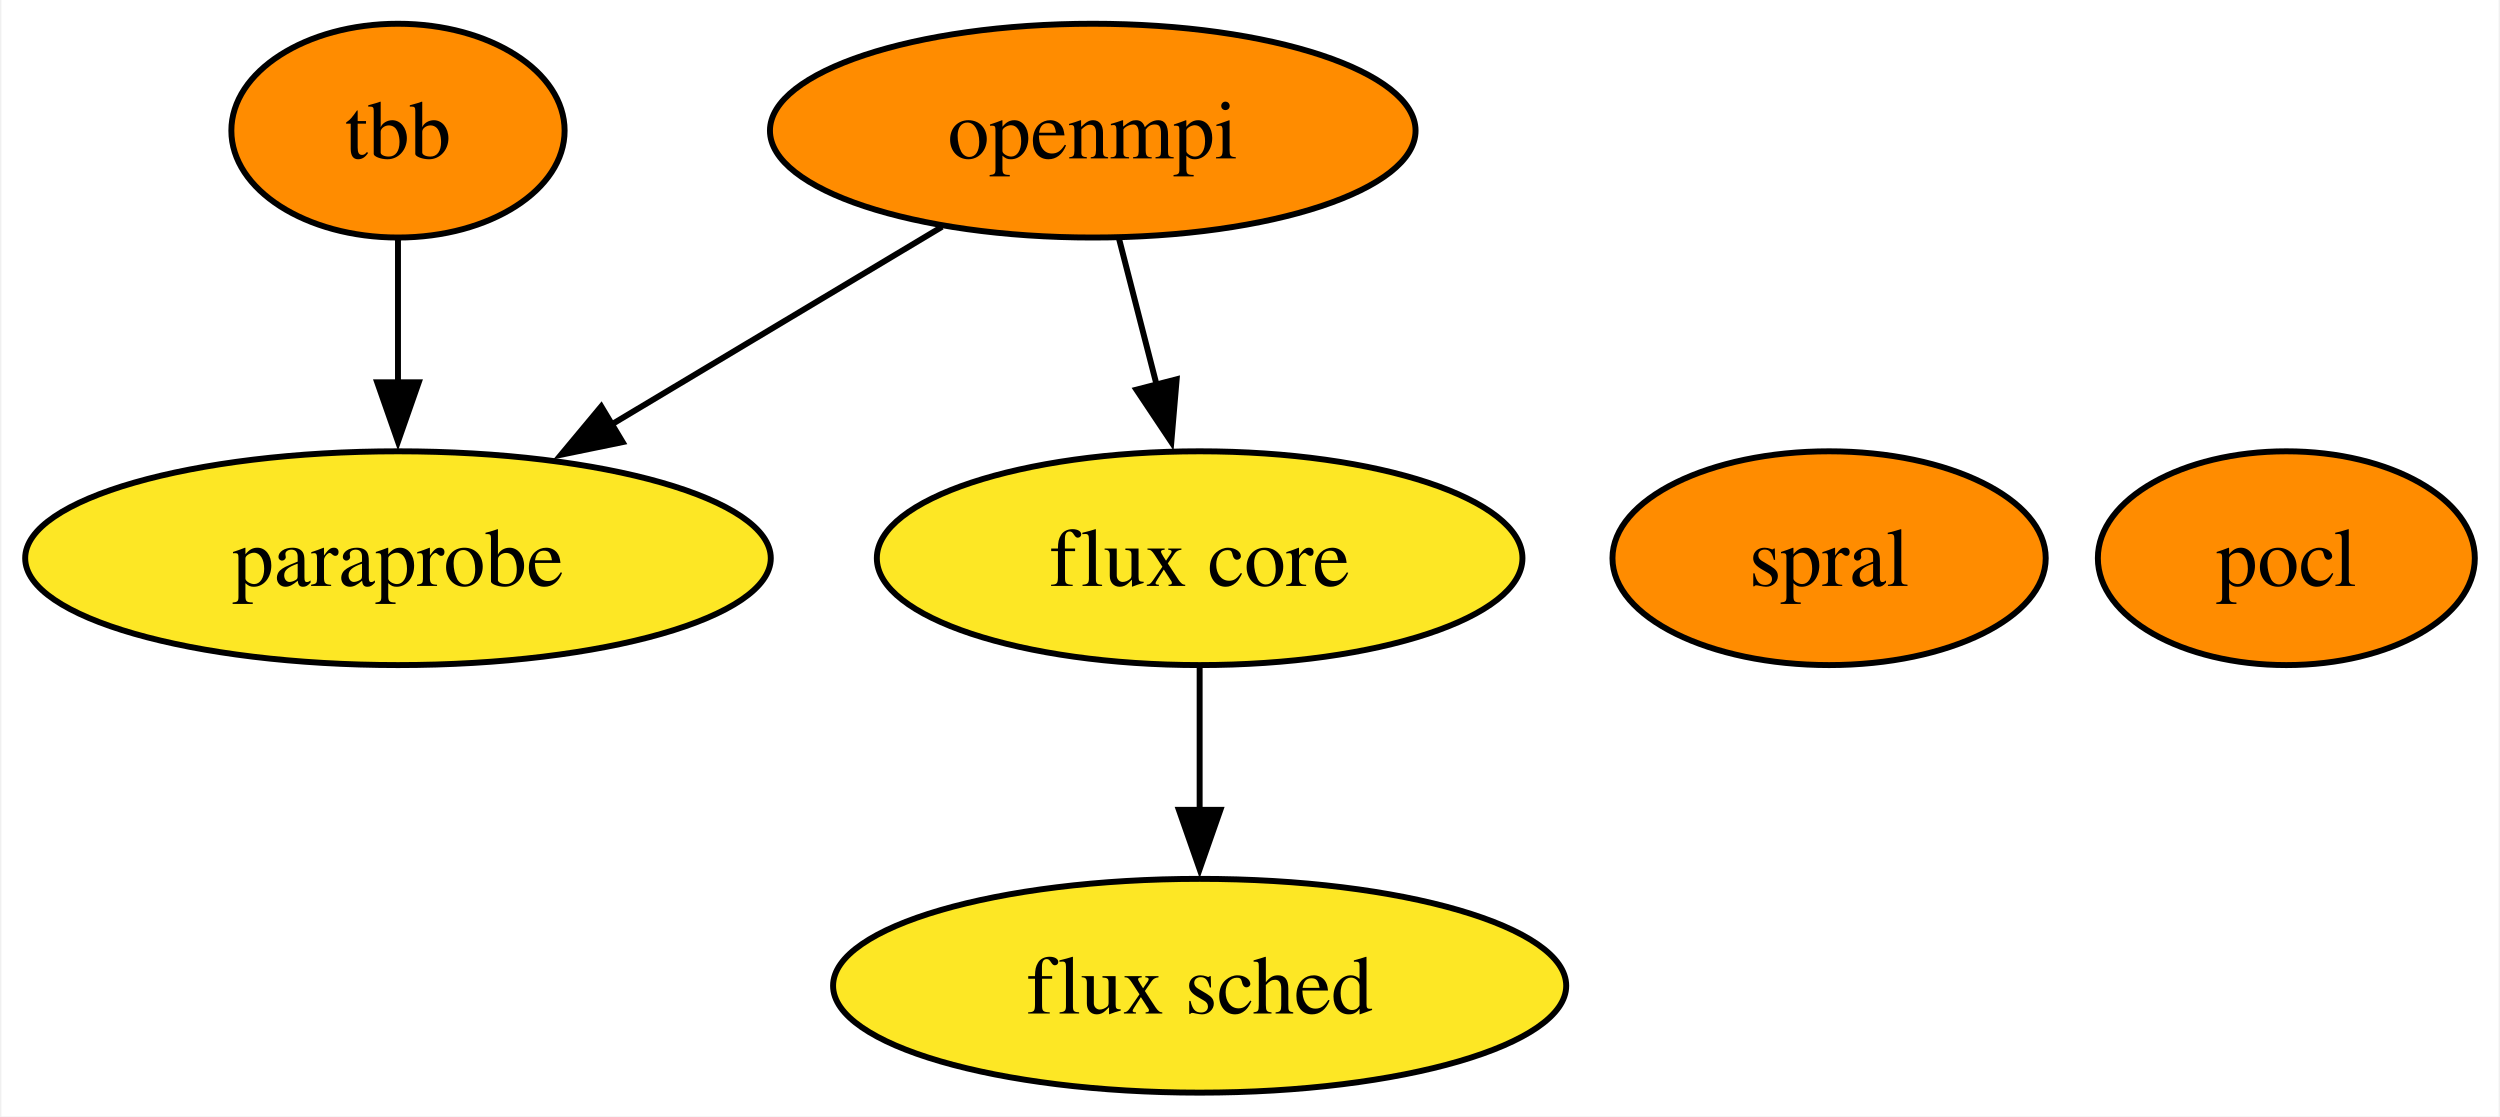
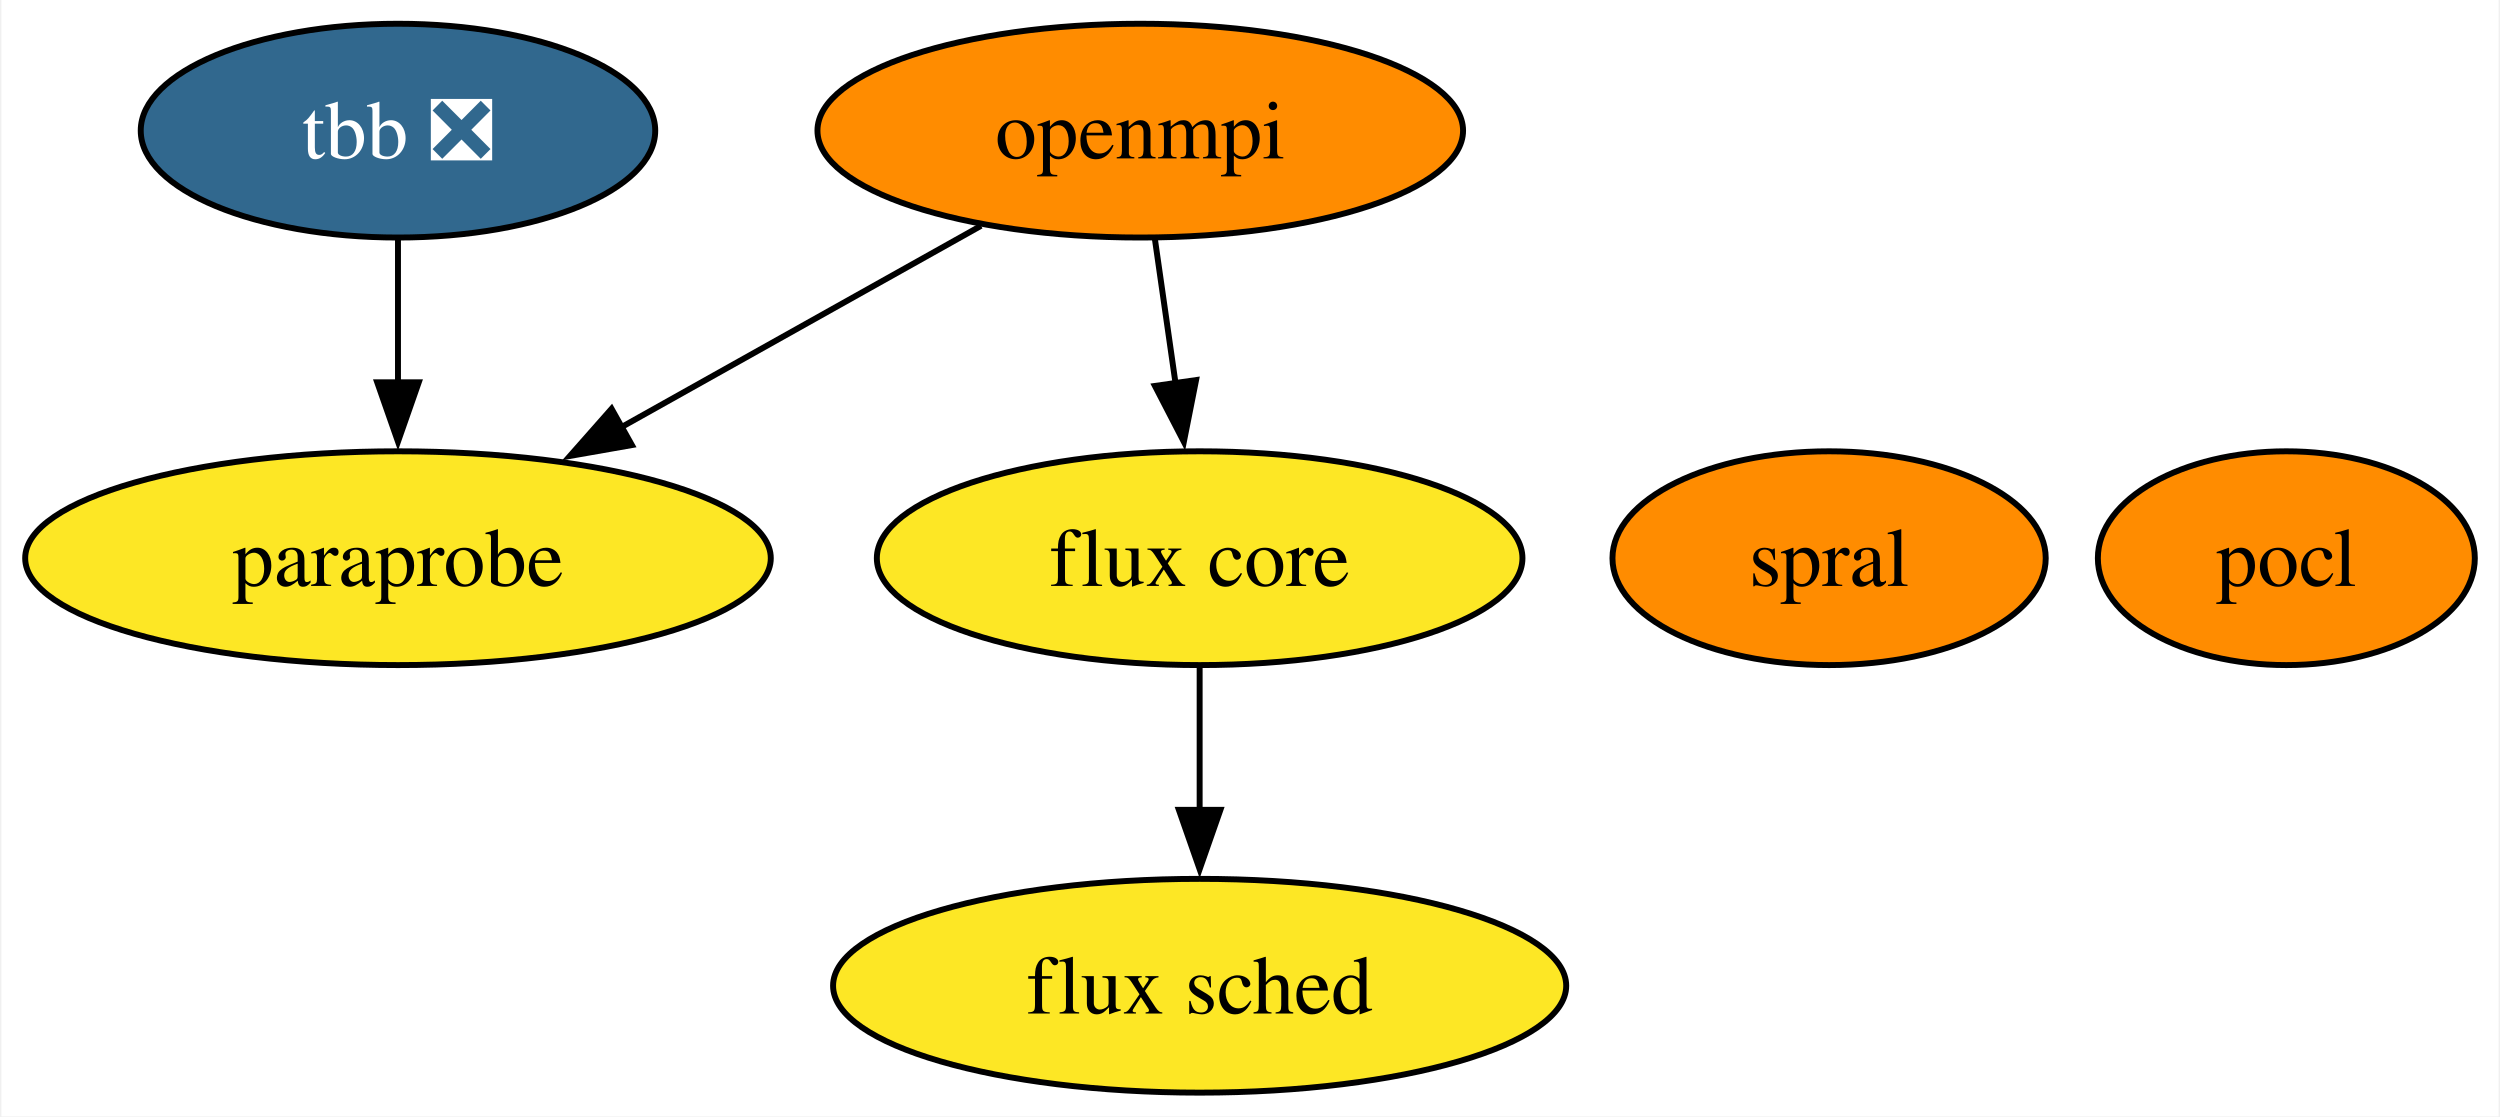
<svg xmlns="http://www.w3.org/2000/svg" xmlns:xlink="http://www.w3.org/1999/xlink" width="421pt" height="188pt" viewBox="0.00 0.00 420.52 188.00">
  <g id="graph0" class="graph" transform="scale(1 1) rotate(0) translate(4 184)">
    <polygon fill="white" stroke="none" points="-4,4 -4,-184 416.52,-184 416.52,4 -4,4" />
    <g id="node1" class="node">
      <g id="a_node1">
        <a xlink:href="https://github.com/conda-forge/openmpi-feedstock" xlink:title="openmpi">
-           <ellipse fill="#ff8c00" stroke="black" cx="179.78" cy="-162" rx="54.36" ry="18" />
-           <text text-anchor="middle" x="179.78" y="-157.32" font-family="Times,serif" font-size="14.00">openmpi</text>
+           <ellipse fill="#ff8c00" stroke="black" cx="187.78" cy="-162" rx="54.36" ry="18" />
+           <text text-anchor="middle" x="187.78" y="-157.32" font-family="Times,serif" font-size="14.00">openmpi</text>
        </a>
      </g>
    </g>
    <g id="node4" class="node">
      <g id="a_node4">
        <a xlink:href="https://github.com/conda-forge/paraprobe-feedstock" xlink:title="paraprobe">
          <ellipse fill="#fde725" stroke="black" cx="62.78" cy="-90" rx="62.78" ry="18" />
          <text text-anchor="middle" x="62.78" y="-85.33" font-family="Times,serif" font-size="14.00">paraprobe</text>
        </a>
      </g>
    </g>
    <g id="edge2" class="edge">
-       <path fill="none" stroke="black" d="M154.4,-145.81C138.14,-136.09 116.8,-123.32 98.8,-112.55" />
-       <polygon fill="black" stroke="black" points="100.61,-109.55 90.23,-107.42 97.01,-115.56 100.61,-109.55" />
+       <path fill="none" stroke="black" d="M160.97,-145.98C143.25,-136.06 119.78,-122.92 100.23,-111.97" />
+       <polygon fill="black" stroke="black" points="102.17,-109.05 91.74,-107.22 98.75,-115.16 102.17,-109.05" />
    </g>
    <g id="node5" class="node">
      <g id="a_node5">
        <a xlink:href="https://github.com/conda-forge/flux-core-feedstock" xlink:title="flux core">
          <ellipse fill="#fde725" stroke="black" cx="197.78" cy="-90" rx="54.36" ry="18" />
          <text text-anchor="middle" x="197.78" y="-85.33" font-family="Times,serif" font-size="14.00">flux core</text>
        </a>
      </g>
    </g>
    <g id="edge1" class="edge">
-       <path fill="none" stroke="black" d="M184.23,-143.7C186.13,-136.32 188.39,-127.52 190.52,-119.25" />
-       <polygon fill="black" stroke="black" points="193.91,-120.13 193.01,-109.57 187.13,-118.38 193.91,-120.13" />
+       <path fill="none" stroke="black" d="M190.25,-143.7C191.31,-136.32 192.56,-127.52 193.75,-119.25" />
+       <polygon fill="black" stroke="black" points="197.18,-120 195.12,-109.6 190.25,-119.01 197.18,-120" />
    </g>
    <g id="node2" class="node">
      <g id="a_node2">
        <a xlink:href="https://github.com/conda-forge/pocl-feedstock" xlink:title="pocl">
          <ellipse fill="#ff8c00" stroke="black" cx="380.78" cy="-90" rx="31.74" ry="18" />
          <text text-anchor="middle" x="380.78" y="-85.33" font-family="Times,serif" font-size="14.00">pocl</text>
        </a>
      </g>
    </g>
    <g id="node3" class="node">
      <g id="a_node3">
-         <a xlink:href="https://github.com/conda-forge/tbb-feedstock" xlink:title="tbb">
-           <ellipse fill="#ff8c00" stroke="black" cx="62.78" cy="-162" rx="28.06" ry="18" />
-           <text text-anchor="middle" x="62.78" y="-157.32" font-family="Times,serif" font-size="14.00">tbb</text>
+         <a xlink:href="https://github.com/conda-forge/tbb-feedstock/pull/122" xlink:title="tbb ❎">
+           <ellipse fill="#31688e" stroke="black" cx="62.78" cy="-162" rx="43.32" ry="18" />
+           <text text-anchor="middle" x="62.78" y="-157.32" font-family="Times,serif" font-size="14.00" fill="white">tbb ❎</text>
        </a>
      </g>
    </g>
    <g id="edge3" class="edge">
      <path fill="none" stroke="black" d="M62.78,-143.7C62.78,-136.41 62.78,-127.73 62.78,-119.54" />
      <polygon fill="black" stroke="black" points="66.28,-119.62 62.78,-109.62 59.28,-119.62 66.28,-119.62" />
    </g>
    <g id="node6" class="node">
      <g id="a_node6">
        <a xlink:href="https://github.com/conda-forge/flux-sched-feedstock" xlink:title="flux sched">
          <ellipse fill="#fde725" stroke="black" cx="197.78" cy="-18" rx="61.73" ry="18" />
          <text text-anchor="middle" x="197.78" y="-13.32" font-family="Times,serif" font-size="14.00">flux sched</text>
        </a>
      </g>
    </g>
    <g id="edge4" class="edge">
      <path fill="none" stroke="black" d="M197.78,-71.7C197.78,-64.41 197.78,-55.73 197.78,-47.54" />
      <polygon fill="black" stroke="black" points="201.28,-47.62 197.78,-37.62 194.28,-47.62 201.28,-47.62" />
    </g>
    <g id="node7" class="node">
      <g id="a_node7">
        <a xlink:href="https://github.com/conda-forge/spral-feedstock" xlink:title="spral">
          <ellipse fill="#ff8c00" stroke="black" cx="303.78" cy="-90" rx="36.48" ry="18" />
          <text text-anchor="middle" x="303.78" y="-85.33" font-family="Times,serif" font-size="14.00">spral</text>
        </a>
      </g>
    </g>
  </g>
</svg>
